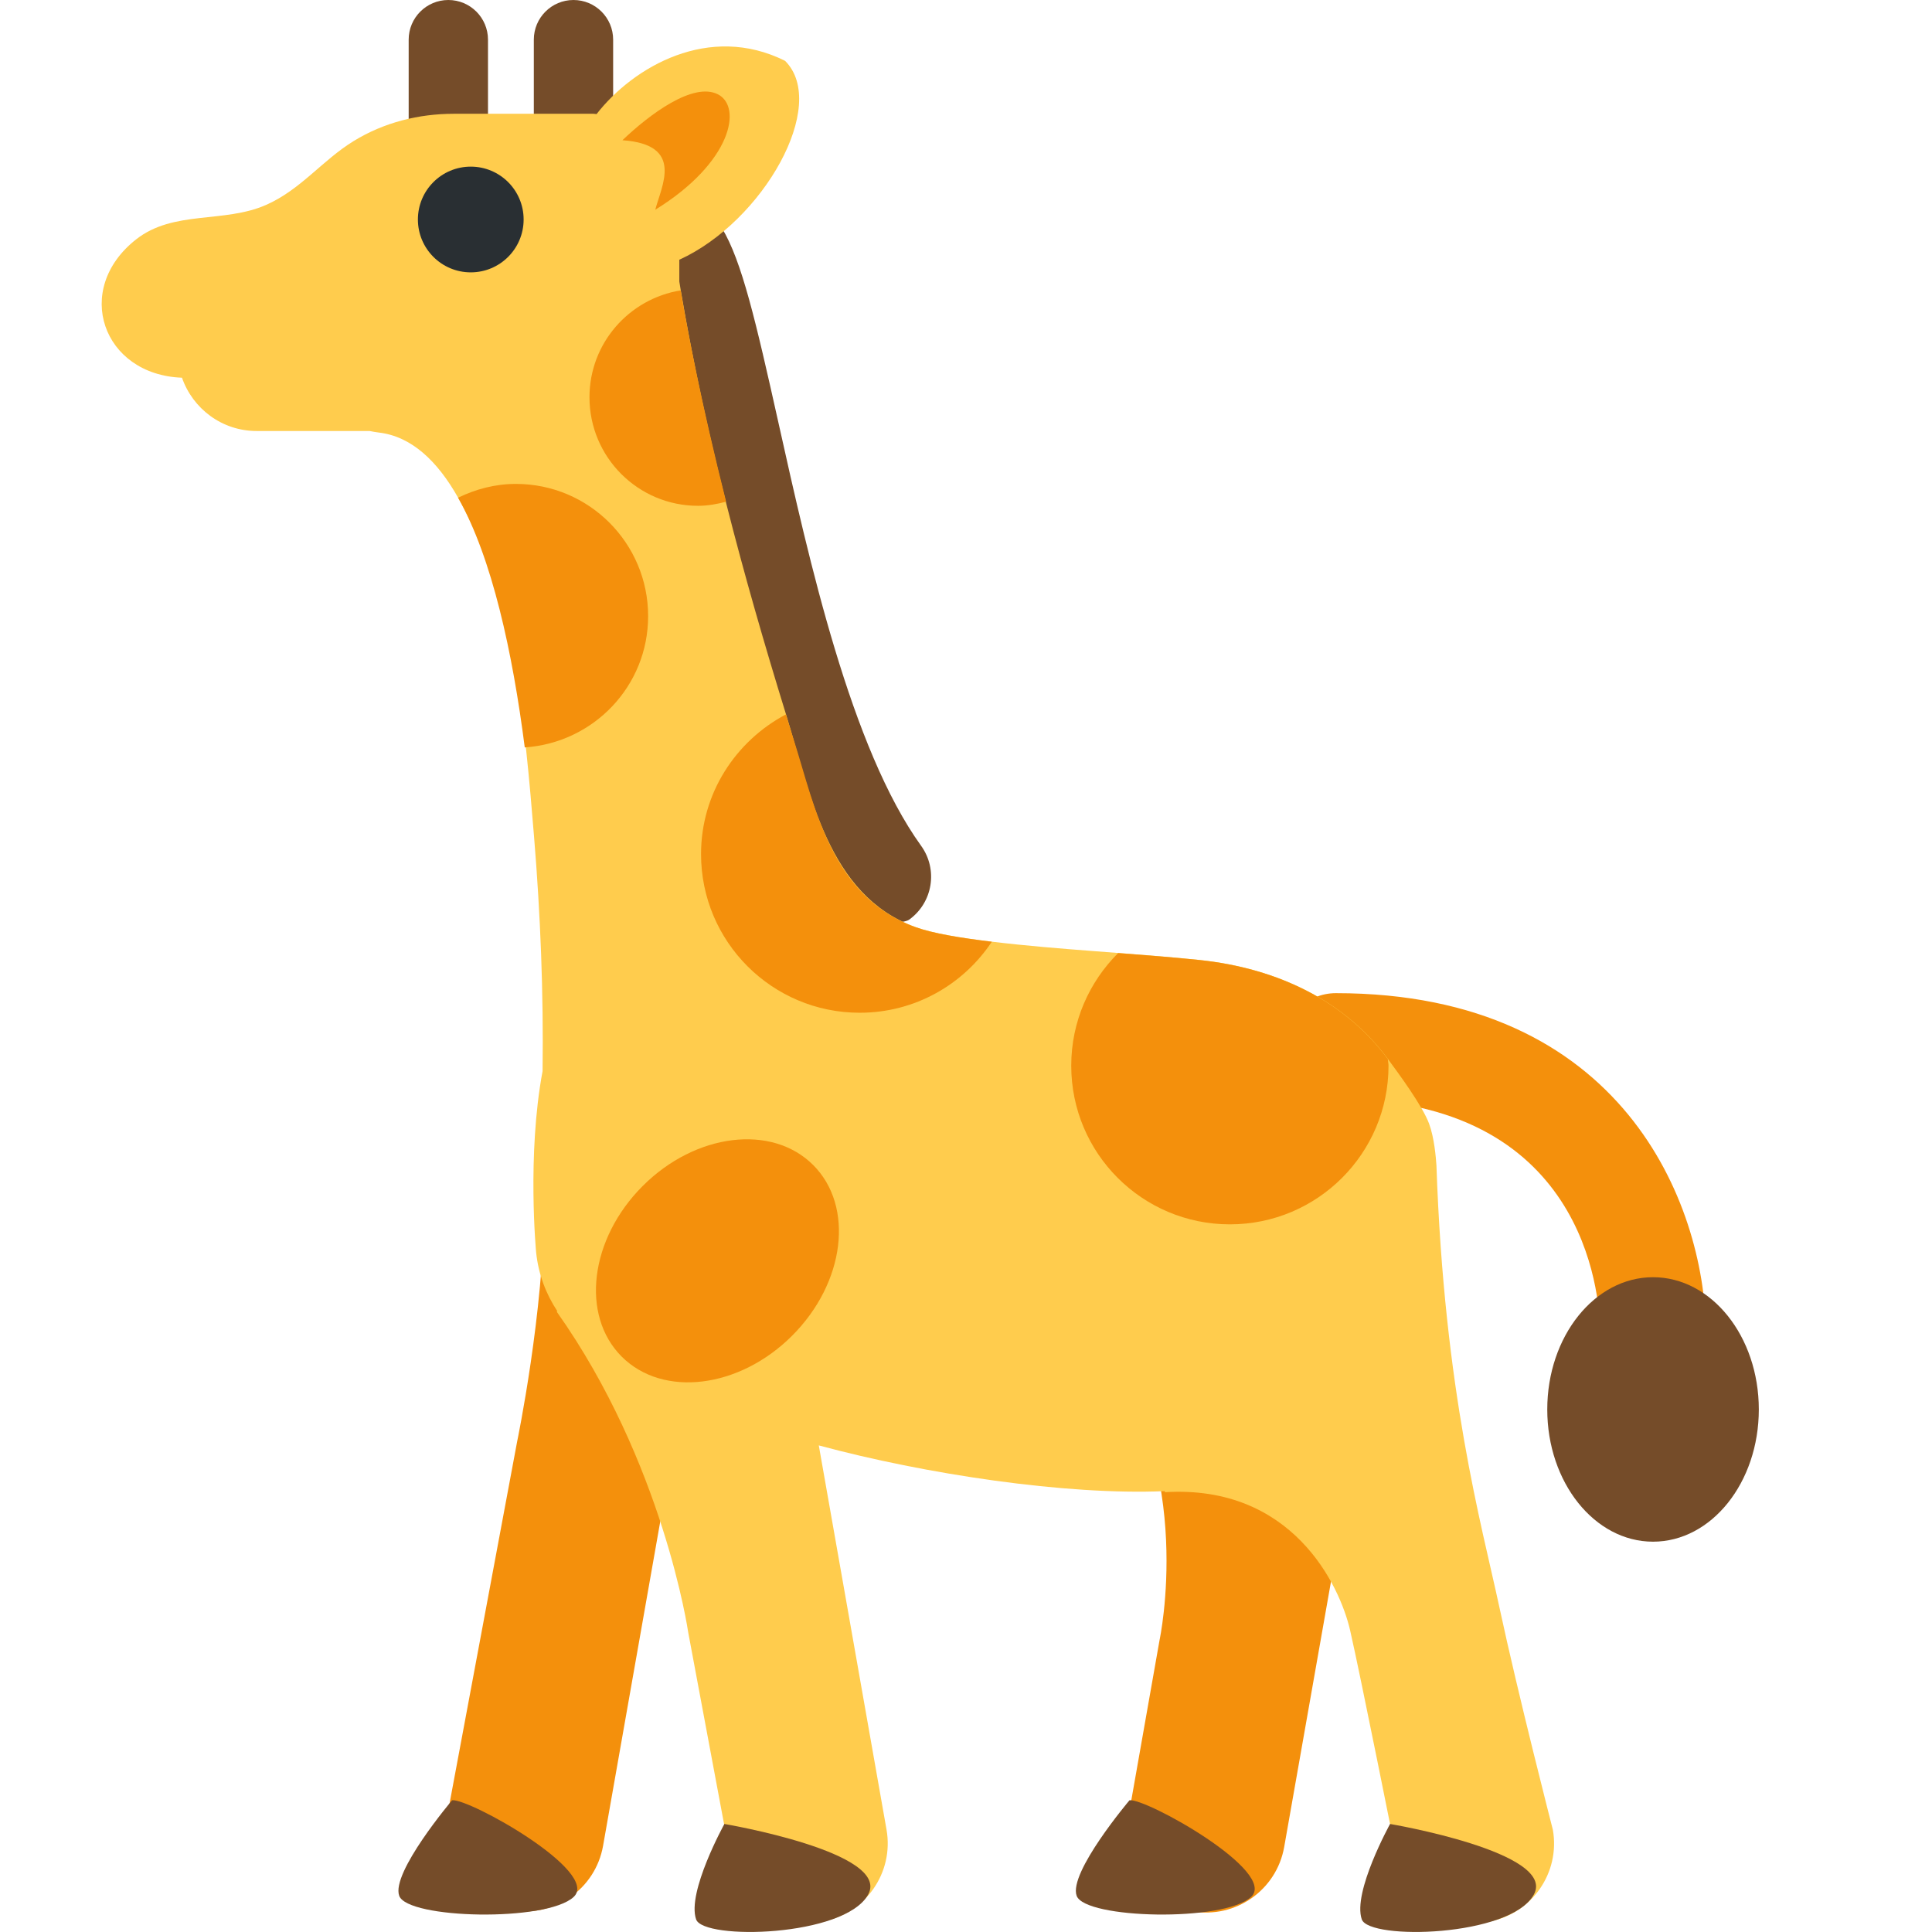
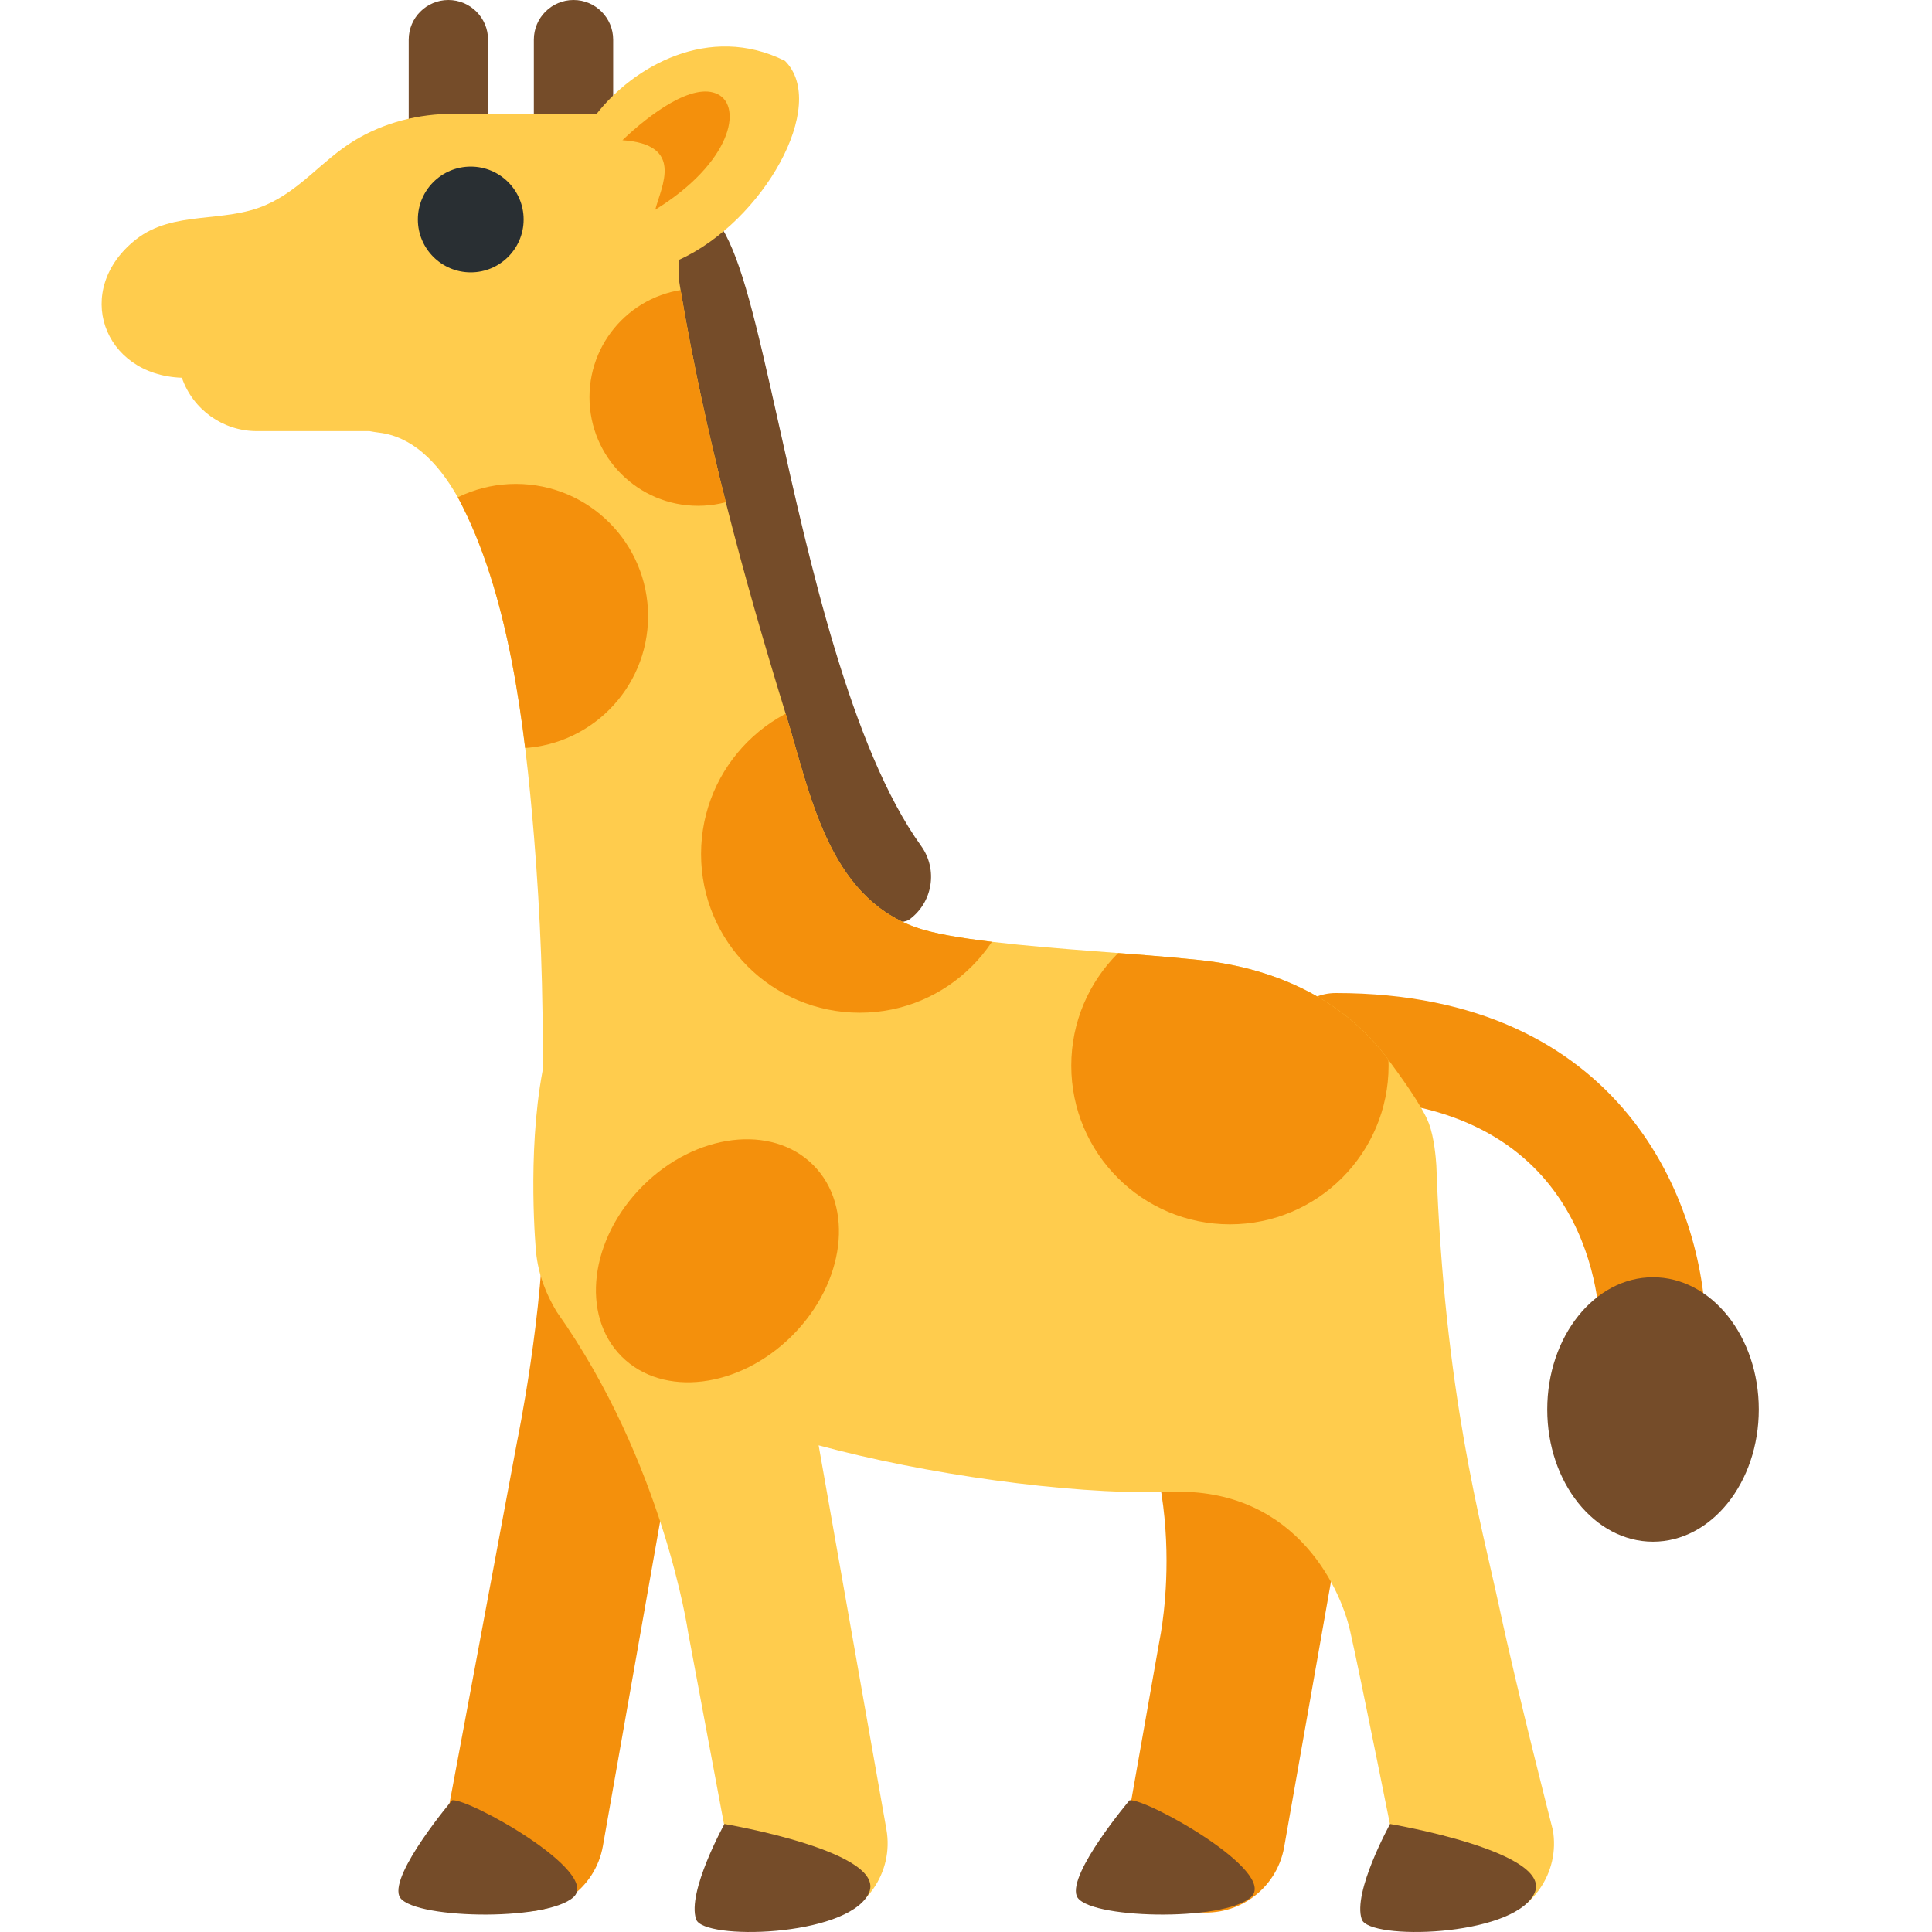
<svg xmlns="http://www.w3.org/2000/svg" viewBox="0 0 36 36">
-   <path d="M 22.217,35.615 h-0.002 c -0.804,-0.142 -1.34,-0.908 -1.198,-1.712 l 0.59,-3.344 s 0.68,-3.165 -1.076,-5.449 c 1.259,-1.171 5.024,0.085 5.024,0.085 l -1.626,9.221 c -0.142,0.804 -0.908,1.34 -1.712,1.199 Z" fill="#F4900C" />
-   <path d="M 9.525,35.594 h-0.002 c -0.804,-0.142 -1.34,-0.908 -1.198,-1.712 l 1.312,-7.025 s 0.503,-2.419 0.503,-4.439 c 1.142,-0.439 2.723,2.757 2.723,2.757 l -1.626,9.221 c -0.143,0.803 -0.909,1.339 -1.712,1.198 Z" fill="#F4900C" />
-   <path d="M 30.802,25.771 c -0.537,0 -0.977,-0.431 -0.985,-0.969 c -0.012,-0.723 -0.304,-4.326 -4.925,-4.326 c -0.545,0 -0.985,-0.441 -0.985,-0.985 s 0.441,-0.985 0.985,-0.985 c 5.363,0 6.858,3.938 6.896,6.264 c 0.009,0.545 -0.425,0.993 -0.969,1.002 l -0.017,-0.001 Z" fill="#F4900C" />
-   <path d="M 15.226,17.252 l -3.46,-11.98 l 1.687,-1.02 c 0.369,0.61 0.628,1.722 1.054,3.633 c 0.569,2.558 1.349,6.06 2.657,7.876 c 0.318,0.442 0.218,1.058 -0.224,1.376 c -0.175,0.126 -1.714,0.115 -1.714,0.115 Z" fill="#754C29" />
-   <path d="M 7.615,2.71 v-1.971 c 0,-0.408 0.331,-0.739 0.739,-0.739 s 0.739,0.331 0.739,0.739 v1.971 h-1.478 Z" fill="#754C29" />
-   <path d="M 9.947,2.71 v-1.971 c 0,-0.408 0.331,-0.739 0.739,-0.739 s 0.739,0.331 0.739,0.739 v1.971 h-1.478 Z" fill="#754C29" />
-   <ellipse cx="30.802" cy="26.263" rx="1.971" ry="2.464" fill="#754C29" />
-   <path d="M 28.935,34.094 c 0.142,0.804 -0.395,1.571 -1.197,1.714 c -0.803,0.142 -1.57,-0.395 -1.712,-1.199 c 0,0 -0.674,-3.382 -0.868,-4.228 s -1.083,-2.722 -3.454,-2.576 c -0.001,-0.006 0.002,-0.014 0.002,-0.02 c -1.84,0.08 -4.472,-0.318 -6.449,-0.852 l 1.262,7.159 c 0.142,0.804 -0.395,1.57 -1.199,1.712 c -0.805,0.142 -1.571,-0.395 -1.713,-1.199 l -0.784,-4.193 s -0.459,-3.16 -2.449,-5.97 l 0.01,-0.011 c -0.208,-0.318 -0.35,-0.676 -0.394,-1.095 c 0,0 -0.173,-1.811 0.12,-3.377 c 0.019,-1.454 -0.039,-2.912 -0.158,-4.36 c -0.171,-2.08 -0.368,-4.468 -1.415,-6.324 c -0.389,-0.69 -0.873,-1.144 -1.477,-1.215 c -0.065,-0.008 -0.118,-0.018 -0.173,-0.029 h-2.106 c -0.645,0 -1.189,-0.416 -1.39,-0.993 c -1.479,-0.053 -2.043,-1.645 -0.854,-2.578 c 0.696,-0.547 1.631,-0.296 2.417,-0.64 c 0.647,-0.283 1.049,-0.831 1.633,-1.19 c 0.568,-0.35 1.217,-0.51 1.872,-0.51 h2.598 c 0.02,0 0.039,0.005 0.059,0.006 c 0.686,-0.882 2.097,-1.7 3.513,-0.992 c 0.819,0.818 -0.404,2.992 -1.971,3.706 v0.405 l 0.027,0.165 l -0.036,0.009 l 0.036,-0.009 c 0.453,2.675 1.161,5.31 1.961,7.9 c 0.452,1.463 0.778,3.376 2.414,3.965 c 0.322,0.116 0.832,0.201 1.422,0.272 c 1.281,0.154 2.571,0.207 3.854,0.339 c 1.514,0.156 2.749,0.795 3.526,1.847 c 0.199,0.27 0.644,0.873 0.766,1.203 c 0.099,0.267 0.128,0.634 0.138,0.779 c 0.146,4.244 0.839,6.676 1.171,8.225 c 0.351,1.639 0.998,4.154 0.998,4.154 Z" fill="#FFCC4D" />
-   <path d="M 11.975,22.1 c 0.985,-0.986 2.408,-1.161 3.178,-0.391 c 0.769,0.77 0.594,2.192 -0.391,3.178 s -2.408,1.161 -3.178,0.391 c -0.769,-0.77 -0.594,-2.193 0.391,-3.178 Z" fill="#F4900C" />
-   <path d="M 13.063,15.915 c 0,-1.134 0.646,-2.107 1.581,-2.603 c 0.054,0.174 0.105,0.344 0.162,0.523 c 0.381,1.204 0.689,2.878 2.253,3.441 c 0.322,0.116 0.832,0.201 1.422,0.272 c -0.529,0.797 -1.433,1.323 -2.462,1.323 c -1.632,0 -2.956,-1.323 -2.956,-2.956 Z" fill="#F4900C" />
-   <path d="M 12.077,11.481 c 0,1.304 -1.017,2.36 -2.299,2.446 c -0.227,-1.768 -0.607,-3.527 -1.242,-4.653 c 0.327,-0.159 0.689,-0.257 1.077,-0.257 c 1.361,0 2.464,1.103 2.464,2.464 Z" fill="#F4900C" />
-   <path d="M 10.984,7.402 c 0,-1.006 0.738,-1.835 1.699,-1.991 c 0.138,0.815 0.398,2.15 0.847,3.937 c -0.168,0.045 -0.341,0.077 -0.523,0.077 c -1.117,0 -2.023,-0.905 -2.023,-2.023 Z" fill="#F4900C" />
-   <path d="M 19.961,19.858 c 0,-0.822 0.336,-1.563 0.874,-2.099 c 0.527,0.04 1.042,0.081 1.499,0.128 c 1.514,0.156 2.749,0.795 3.526,1.847 c 0.002,0.042 0.013,0.081 0.013,0.124 c 0,1.632 -1.323,2.956 -2.956,2.956 c -1.632,0 -2.956,-1.323 -2.956,-2.956 Z" fill="#F4900C" />
-   <path d="M 11.598,2.613 c 0.505,-0.483 1.317,-1.089 1.778,-0.856 s 0.258,1.273 -1.166,2.151 c 0.113,-0.439 0.551,-1.215 -0.612,-1.295 Z" fill="#F4900C" />
-   <path d="M 21.047,33.545 c 0.313,-0.039 2.772,1.334 2.264,1.803 s -3.092,0.408 -3.249,-0.022 s 0.985,-1.781 0.985,-1.781 Z" fill="#754C29" />
-   <path d="M 8.424,33.545 c 0.313,-0.039 2.772,1.334 2.264,1.803 s -3.093,0.408 -3.249,-0.022 c -0.157,-0.43 0.985,-1.781 0.985,-1.781 Z" fill="#754C29" />
-   <path d="M 12.971,35.765 c -0.176,-0.505 0.527,-1.778 0.527,-1.778 s 3.117,0.527 2.678,1.317 s -3.069,0.852 -3.205,0.461 Z" fill="#754C29" />
-   <path d="M 25.375,35.765 c -0.176,-0.505 0.527,-1.778 0.527,-1.778 s 3.117,0.527 2.678,1.317 s -3.069,0.852 -3.205,0.461 Z" fill="#754C29" />
-   <circle fill="#292F33" cx="8.772" cy="4.09" r=".985" />
+   <g transform="scale(0.98546)">
+     <path d="M 9.665,36.119 h-0.001 c -0.816,-0.144 -1.361,-0.921 -1.217,-1.737 l 1.331,-7.129 s 0.509,-2.456 0.509,-4.505 c 1.159,-0.444 2.763,2.799 2.763,2.799 l -1.65,9.357 c -0.143,0.814 -0.92,1.36 -1.736,1.216 Z" fill="#F4900C" />
+     <path d="M 24.282,34.924 a 1.5,1.5 0 01 -2.955,-0.521 l 0.599,-3.394 s 0.69,-3.212 -1.093,-5.528 c 1.278,-1.188 5.099,0.086 5.099,0.086 l -1.65,9.357 Z" fill="#F4900C" />
+     <path d="M 30.256,25.167 c -0.012,-0.733 -0.309,-4.39 -4.998,-4.39 a 1,1 0 01 0,-2 c 5.442,0 6.959,3.996 6.997,6.356 a 1,1 0 01 -1.999,0.033 Z" fill="#F4900C" />
+     <path d="M 15.45,17.506 l -3.51,-12.156 l 1.711,-1.035 c 0.374,0.619 0.637,1.747 1.07,3.687 c 0.577,2.595 1.369,6.149 2.695,7.992 a 1,1 0 01 -0.226,1.396 c -0.177,0.128 -1.739,0.116 -1.739,0.116 Z" fill="#754C29" />
+     <path d="M 7.728,2.75 v-2 a 0.75,0.75 0 01 1.5,0 v2 h-1.5 Z" fill="#754C29" />
+     <path d="M 10.094,2.75 v-2 a 0.75,0.75 0 01 1.5,0 v2 h-1.5 Z" fill="#754C29" />
+     <ellipse cx="31.256" cy="26.651" rx="2" ry="2.5" fill="#754C29" />
+     <clipPath id="giraffe_body">
+       <path d="M 29.361,34.597 c 0.144,0.817 -0.401,1.594 -1.217,1.738 c -0.816,0.143 -1.594,-0.402 -1.737,-1.217 c 0,0 -0.684,-3.433 -0.881,-4.291 c -0.197,-0.858 -1.099,-2.762 -3.505,-2.613 c -1.864,0.04 -4.536,-0.343 -6.542,-0.885 l 1.282,7.264 a 1.5,1.5 0 01 -2.955,0.522 l -0.796,-4.256 s -0.465,-3.206 -2.485,-6.057 c -0.2,-0.334 -0.345,-0.696 -0.389,-1.122 c 0,0 -0.176,-1.837 0.122,-3.427 c 0.019,-1.474 -0.04,-2.954 -0.16,-4.423 c -0.174,-2.112 -0.47,-4.61 -1.436,-6.417 c -0.395,-0.7 -0.886,-1.161 -1.499,-1.233 c -0.066,-0.008 -0.119,-0.018 -0.176,-0.028 h-2.137 a 1.5,1.5 0 01 -1.411,-1.009 c -1.5,-0.053 -2.072,-1.669 -0.866,-2.617 c 0.705,-0.554 1.654,-0.3 2.452,-0.649 c 0.657,-0.287 1.064,-0.842 1.657,-1.208 c 0.577,-0.355 1.235,-0.518 1.9,-0.518 h2.636 c 0.021,0 0.04,0.006 0.06,0.006 c 0.696,-0.895 2.128,-1.724 3.565,-1.006 c 0.831,0.83 -0.41,3.036 -2,3.761 v0.413 l 0.027,0.167 c 0.46,2.714 1.178,5.388 1.99,8.017 c 0.459,1.484 0.789,3.426 2.45,4.023 c 0.327,0.118 0.844,0.204 1.443,0.276 c 1.3,0.154 2.609,0.209 3.911,0.343 c 1.537,0.158 2.79,0.806 3.578,1.874 c 0.202,0.273 0.653,0.885 0.777,1.22 c 0.1,0.27 0.13,0.644 0.14,0.79 c 0.149,4.307 0.851,6.775 1.188,8.347 c 0.356,1.662 1.013,4.214 1.013,4.214 Z" />
+     </clipPath>
+     <g clip-path="url(#giraffe_body)">
+       <rect width="36" height="36" fill="#FFCC4D" />
+       <ellipse rx="2" ry="2.561" transform="translate(13.56554,23.83963) rotate(45)" fill="#F4900C" />
+       <circle cx="16.256" cy="16.149" r="3" fill="#F4900C" />
+       <circle cx="9.754" cy="11.65" r="2.5" fill="#F4900C" />
+       <circle cx="13.199" cy="7.511" r="2.053" fill="#F4900C" />
+       <circle cx="23.256" cy="20.15" r="3" fill="#F4900C" />
+     </g>
+     <path d="M 11.769,2.651 c 0.512,-0.49 1.336,-1.105 1.804,-0.869 c 0.468,0.235 0.261,1.292 -1.183,2.183 c 0.115,-0.445 0.559,-1.233 -0.621,-1.314 Z" fill="#F4900C" />
+     <circle cx="8.901" cy="4.15" r="1" fill="#292F33" />
+     <path d="M 21.358,34.04 c 0.317,-0.04 2.812,1.354 2.297,1.831 c -0.515,0.475 -3.139,0.413 -3.297,-0.023 c -0.159,-0.435 1,-1.807 1,-1.807 Z" fill="#754C29" />
+     <path d="M 8.548,34.04 c 0.317,-0.04 2.813,1.354 2.297,1.831 c -0.515,0.475 -3.139,0.413 -3.297,-0.023 c -0.159,-0.435 1,-1.807 1,-1.807 Z" fill="#754C29" />
+     <path d="M 13.163,36.293 c -0.179,-0.512 0.535,-1.804 0.535,-1.804 s 3.163,0.534 2.717,1.336 c -0.445,0.802 -3.114,0.865 -3.252,0.468 Z" fill="#754C29" />
+     <path d="M 25.749,36.293 c -0.179,-0.512 0.535,-1.804 0.535,-1.804 s 3.164,0.534 2.717,1.336 c -0.444,0.802 -3.114,0.865 -3.252,0.468 Z" fill="#754C29" />
+   </g>
</svg>
